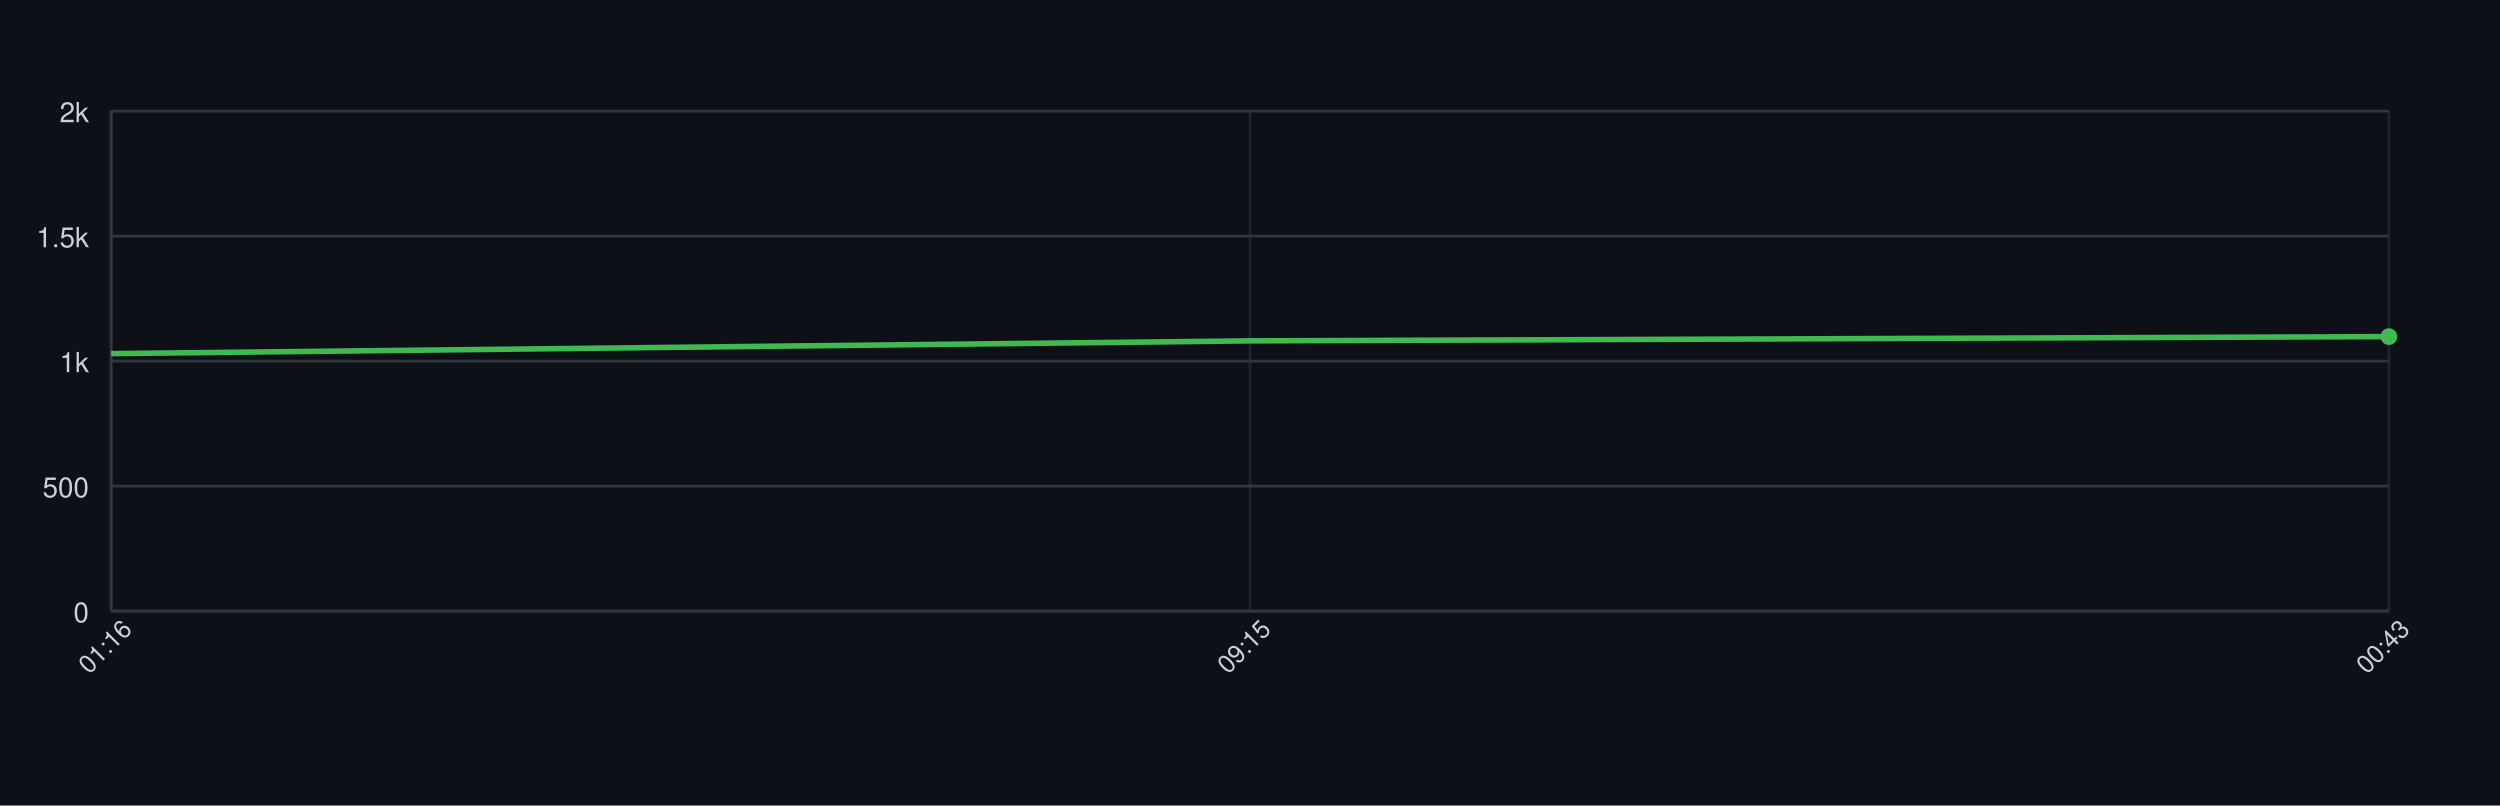
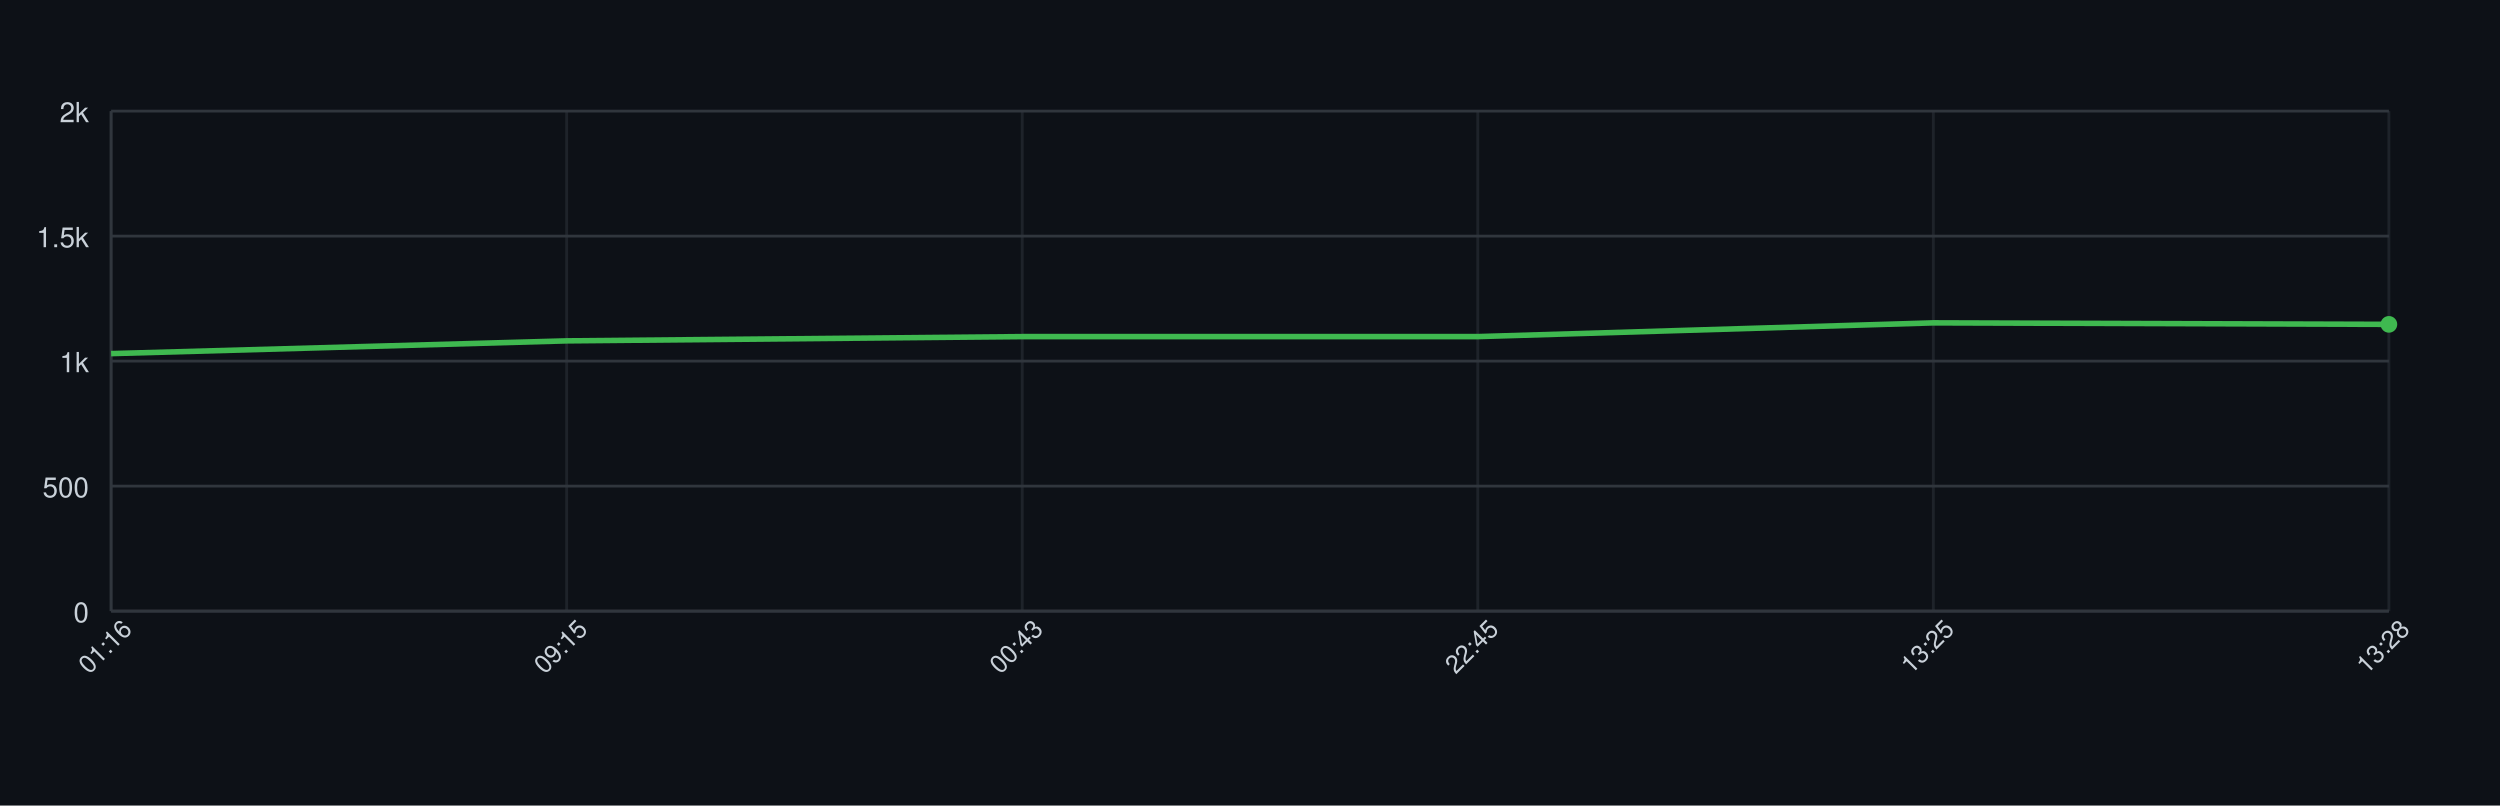
<svg xmlns="http://www.w3.org/2000/svg" width="900" height="290" style="font-family: -apple-system, BlinkMacSystemFont, 'Segoe UI', Helvetica, Arial, sans-serif;">
  <rect width="100%" height="100%" fill="#0d1117" />
  <g>
    <line x1="40" y1="220.00" x2="860" y2="220.00" stroke="#30363d" />
    <text x="32" y="224.00" font-size="10" fill="#c9d1d9" text-anchor="end">0</text>
    <line x1="40" y1="175.00" x2="860" y2="175.00" stroke="#30363d" />
    <text x="32" y="179.00" font-size="10" fill="#c9d1d9" text-anchor="end">500</text>
    <line x1="40" y1="130.00" x2="860" y2="130.00" stroke="#30363d" />
    <text x="32" y="134.00" font-size="10" fill="#c9d1d9" text-anchor="end">1k</text>
    <line x1="40" y1="85.00" x2="860" y2="85.00" stroke="#30363d" />
    <text x="32" y="89.00" font-size="10" fill="#c9d1d9" text-anchor="end">1.5k</text>
    <line x1="40" y1="40.00" x2="860" y2="40.00" stroke="#30363d" />
    <text x="32" y="44.00" font-size="10" fill="#c9d1d9" text-anchor="end">2k</text>
    <line x1="40.00" y1="40" x2="40.00" y2="220" stroke="#30363d" opacity="0.5" />
-     <line x1="450.00" y1="40" x2="450.00" y2="220" stroke="#30363d" opacity="0.5" />
+     <line x1="204.00" y1="40" x2="204.00" y2="220" stroke="#30363d" opacity="0.5" />
+     <line x1="368.00" y1="40" x2="368.00" y2="220" stroke="#30363d" opacity="0.5" />
+     <line x1="532.00" y1="40" x2="532.00" y2="220" stroke="#30363d" opacity="0.5" />
+     <line x1="696.00" y1="40" x2="696.00" y2="220" stroke="#30363d" opacity="0.5" />
    <line x1="860.00" y1="40" x2="860.00" y2="220" stroke="#30363d" opacity="0.5" />
    <line x1="40" y1="220" x2="860" y2="220" stroke="#30363d" />
    <line x1="40" y1="40" x2="40" y2="220" stroke="#30363d" />
-     <path d="M 40.00 127.30 L 450.00 122.71 L 860.00 121.18" fill="none" stroke="#3fb950" stroke-width="2" />
-     <circle cx="860.00" cy="121.18" r="3" fill="#3fb950" />
+     <path d="M 40.00 127.30 L 204.00 122.71 L 368.00 121.18 L 532.00 121.18 L 696.00 116.23 L 860.00 116.77" fill="none" stroke="#3fb950" stroke-width="2" />
+     <circle cx="860.00" cy="116.77" r="3" fill="#3fb950" />
    <text x="40.00" y="235.00" font-size="9" fill="#c9d1d9" text-anchor="middle" transform="rotate(-45 40.00 235.00)">01:16</text>
-     <text x="450.00" y="235.00" font-size="9" fill="#c9d1d9" text-anchor="middle" transform="rotate(-45 450.00 235.00)">09:15</text>
-     <text x="860.00" y="235.00" font-size="9" fill="#c9d1d9" text-anchor="middle" transform="rotate(-45 860.00 235.00)">00:43</text>
+     <text x="204.00" y="235.00" font-size="9" fill="#c9d1d9" text-anchor="middle" transform="rotate(-45 204.00 235.00)">09:15</text>
+     <text x="368.00" y="235.00" font-size="9" fill="#c9d1d9" text-anchor="middle" transform="rotate(-45 368.00 235.00)">00:43</text>
+     <text x="532.00" y="235.00" font-size="9" fill="#c9d1d9" text-anchor="middle" transform="rotate(-45 532.00 235.00)">22:45</text>
+     <text x="696.00" y="235.00" font-size="9" fill="#c9d1d9" text-anchor="middle" transform="rotate(-45 696.00 235.00)">13:25</text>
+     <text x="860.00" y="235.00" font-size="9" fill="#c9d1d9" text-anchor="middle" transform="rotate(-45 860.00 235.00)">13:28</text>
  </g>
</svg>
